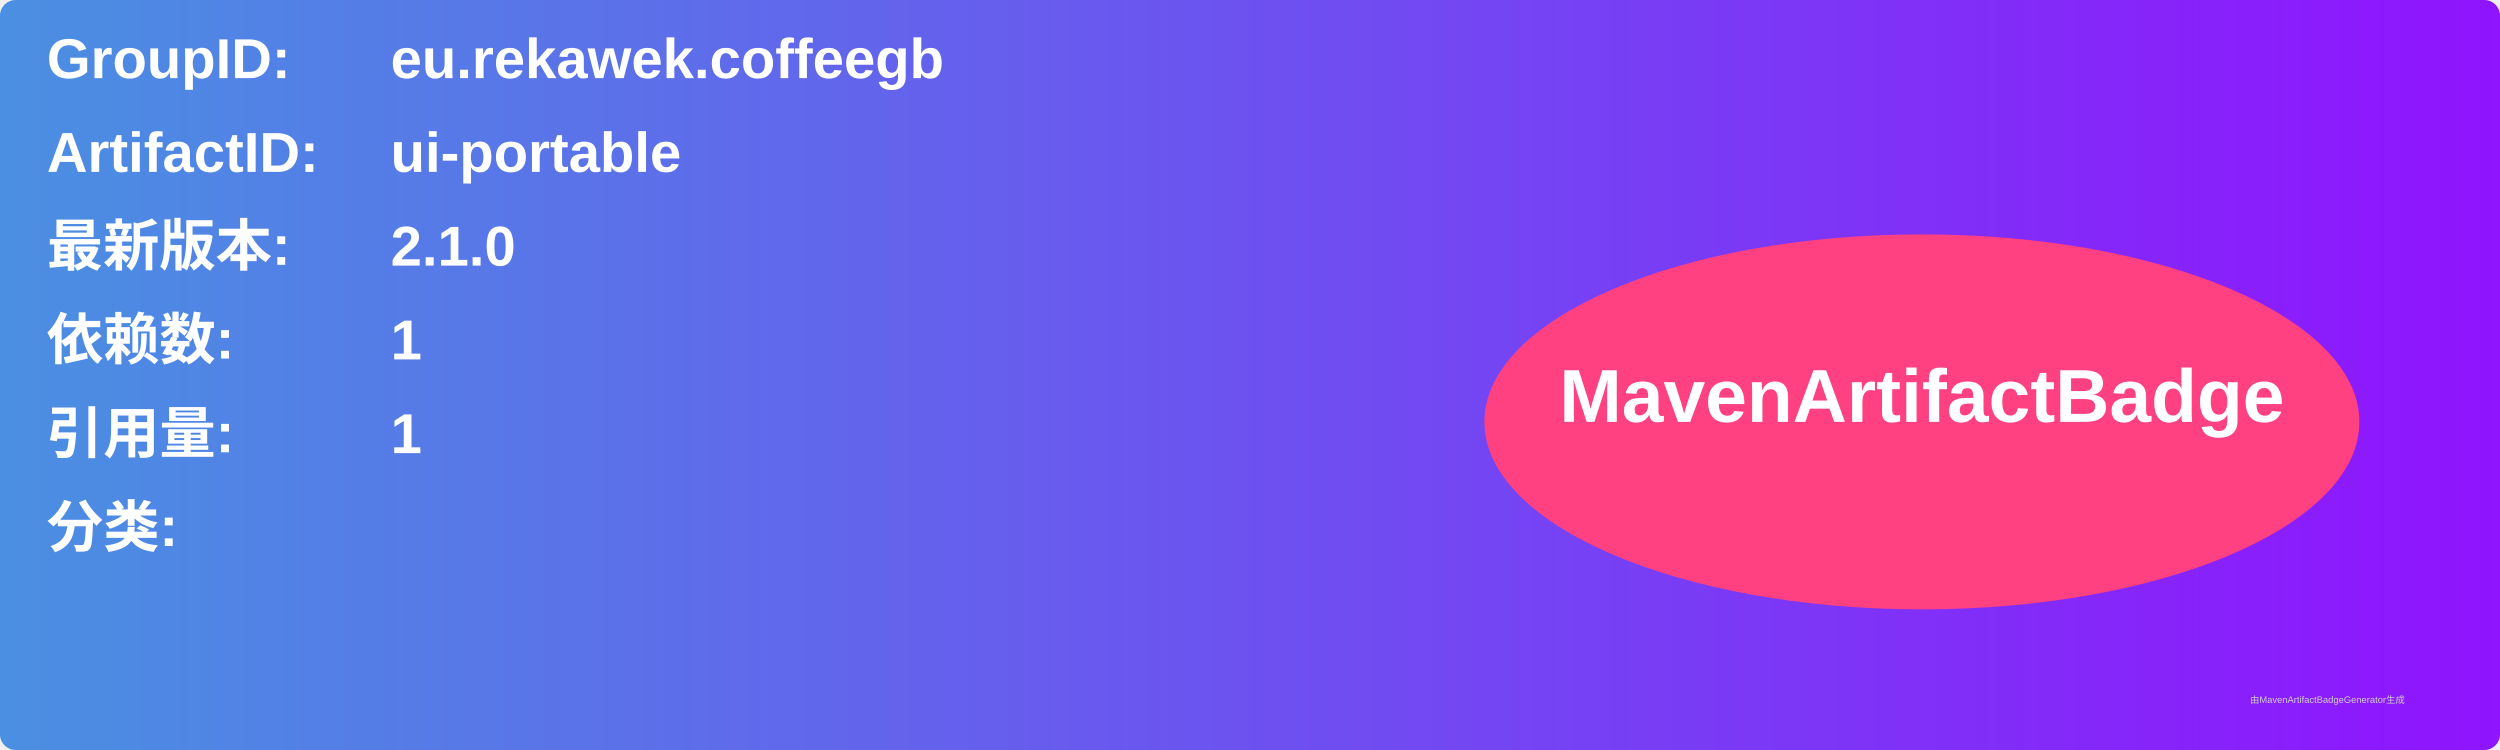
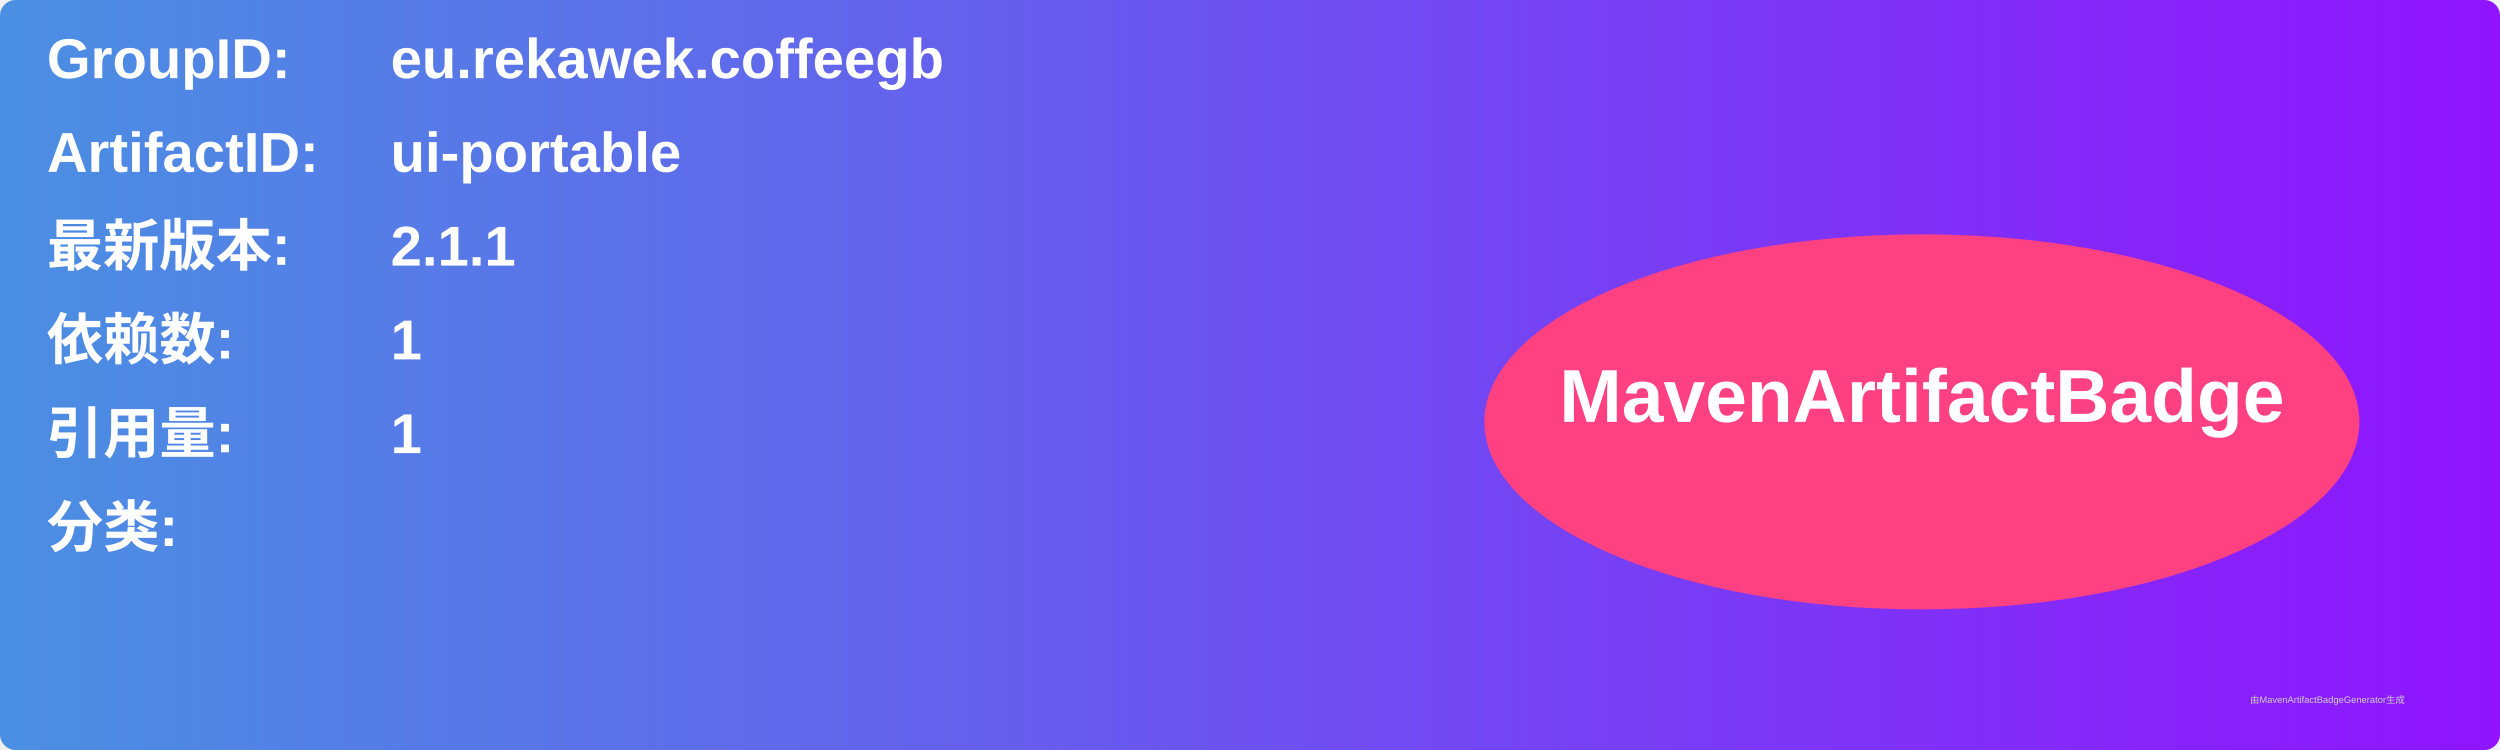
<svg xmlns="http://www.w3.org/2000/svg" width="800" height="240" viewBox="0 0 800 240">
  <linearGradient id="grad" x1="0%" y1="0%" x2="100%" y2="0%">
    <stop offset="0%" stop-color="#4a90e2" />
    <stop offset="100%" stop-color="#9013fe" />
  </linearGradient>
  <rect width="100%" height="100%" rx="5" ry="5" fill="url(#grad)" />
  <g transform="translate(15, 15)">
    <text x="0" y="10" font-family="Arial" font-size="18" fill="white" font-weight="bold" width="260">GroupID:</text>
    <text x="110" y="10" font-family="Arial" font-size="18" fill="white" font-weight="bold" width="460">eu.rekawek.coffeegb</text>
    <text x="0" y="40" font-family="Arial" font-size="18" fill="white" font-weight="bold" width="260">ArtifactID:</text>
    <text x="110" y="40" font-family="Arial" font-size="18" fill="white" font-weight="bold" width="460">ui-portable</text>
    <text x="0" y="70" font-family="Arial" font-size="18" fill="white" font-weight="bold">最新版本:</text>
    <text x="110" y="70" font-family="Arial" font-size="18" fill="white" font-weight="bold">
-       <tspan font-weight="bold">2.1.0</tspan>
+       <tspan font-weight="bold">2.1.1</tspan>
    </text>
    <text x="0" y="100" font-family="Arial" font-size="18" fill="white" font-weight="bold">依赖数: </text>
    <text x="110" y="100" font-family="Arial" font-size="18" fill="white">
      <tspan font-weight="bold">1</tspan>
    </text>
    <text x="0" y="130" font-family="Arial" font-size="18" fill="white" font-weight="bold">引用量: </text>
    <text x="110" y="130" font-family="Arial" font-size="18" fill="white">
      <tspan font-weight="bold">1</tspan>
    </text>
    <text x="0" y="160" font-family="Arial" font-size="18" fill="white" font-weight="bold">分类:</text>
    <text x="10" y="190" font-family="Arial" font-size="10" fill="white">
      <tspan font-weight="bold" />
    </text>
    <ellipse cx="600" cy="120" rx="140" ry="60" fill="#ff4081" />
    <text x="600" y="120" text-anchor="middle" font-family="Arial" font-size="24" fill="white" font-weight="bold">MavenArtifactBadge</text>
  </g>
  <text x="720" y="225" font-family="Arial" font-size="3" fill="#d0d0d0">由MavenArtifactBadgeGenerator生成</text>
</svg>
